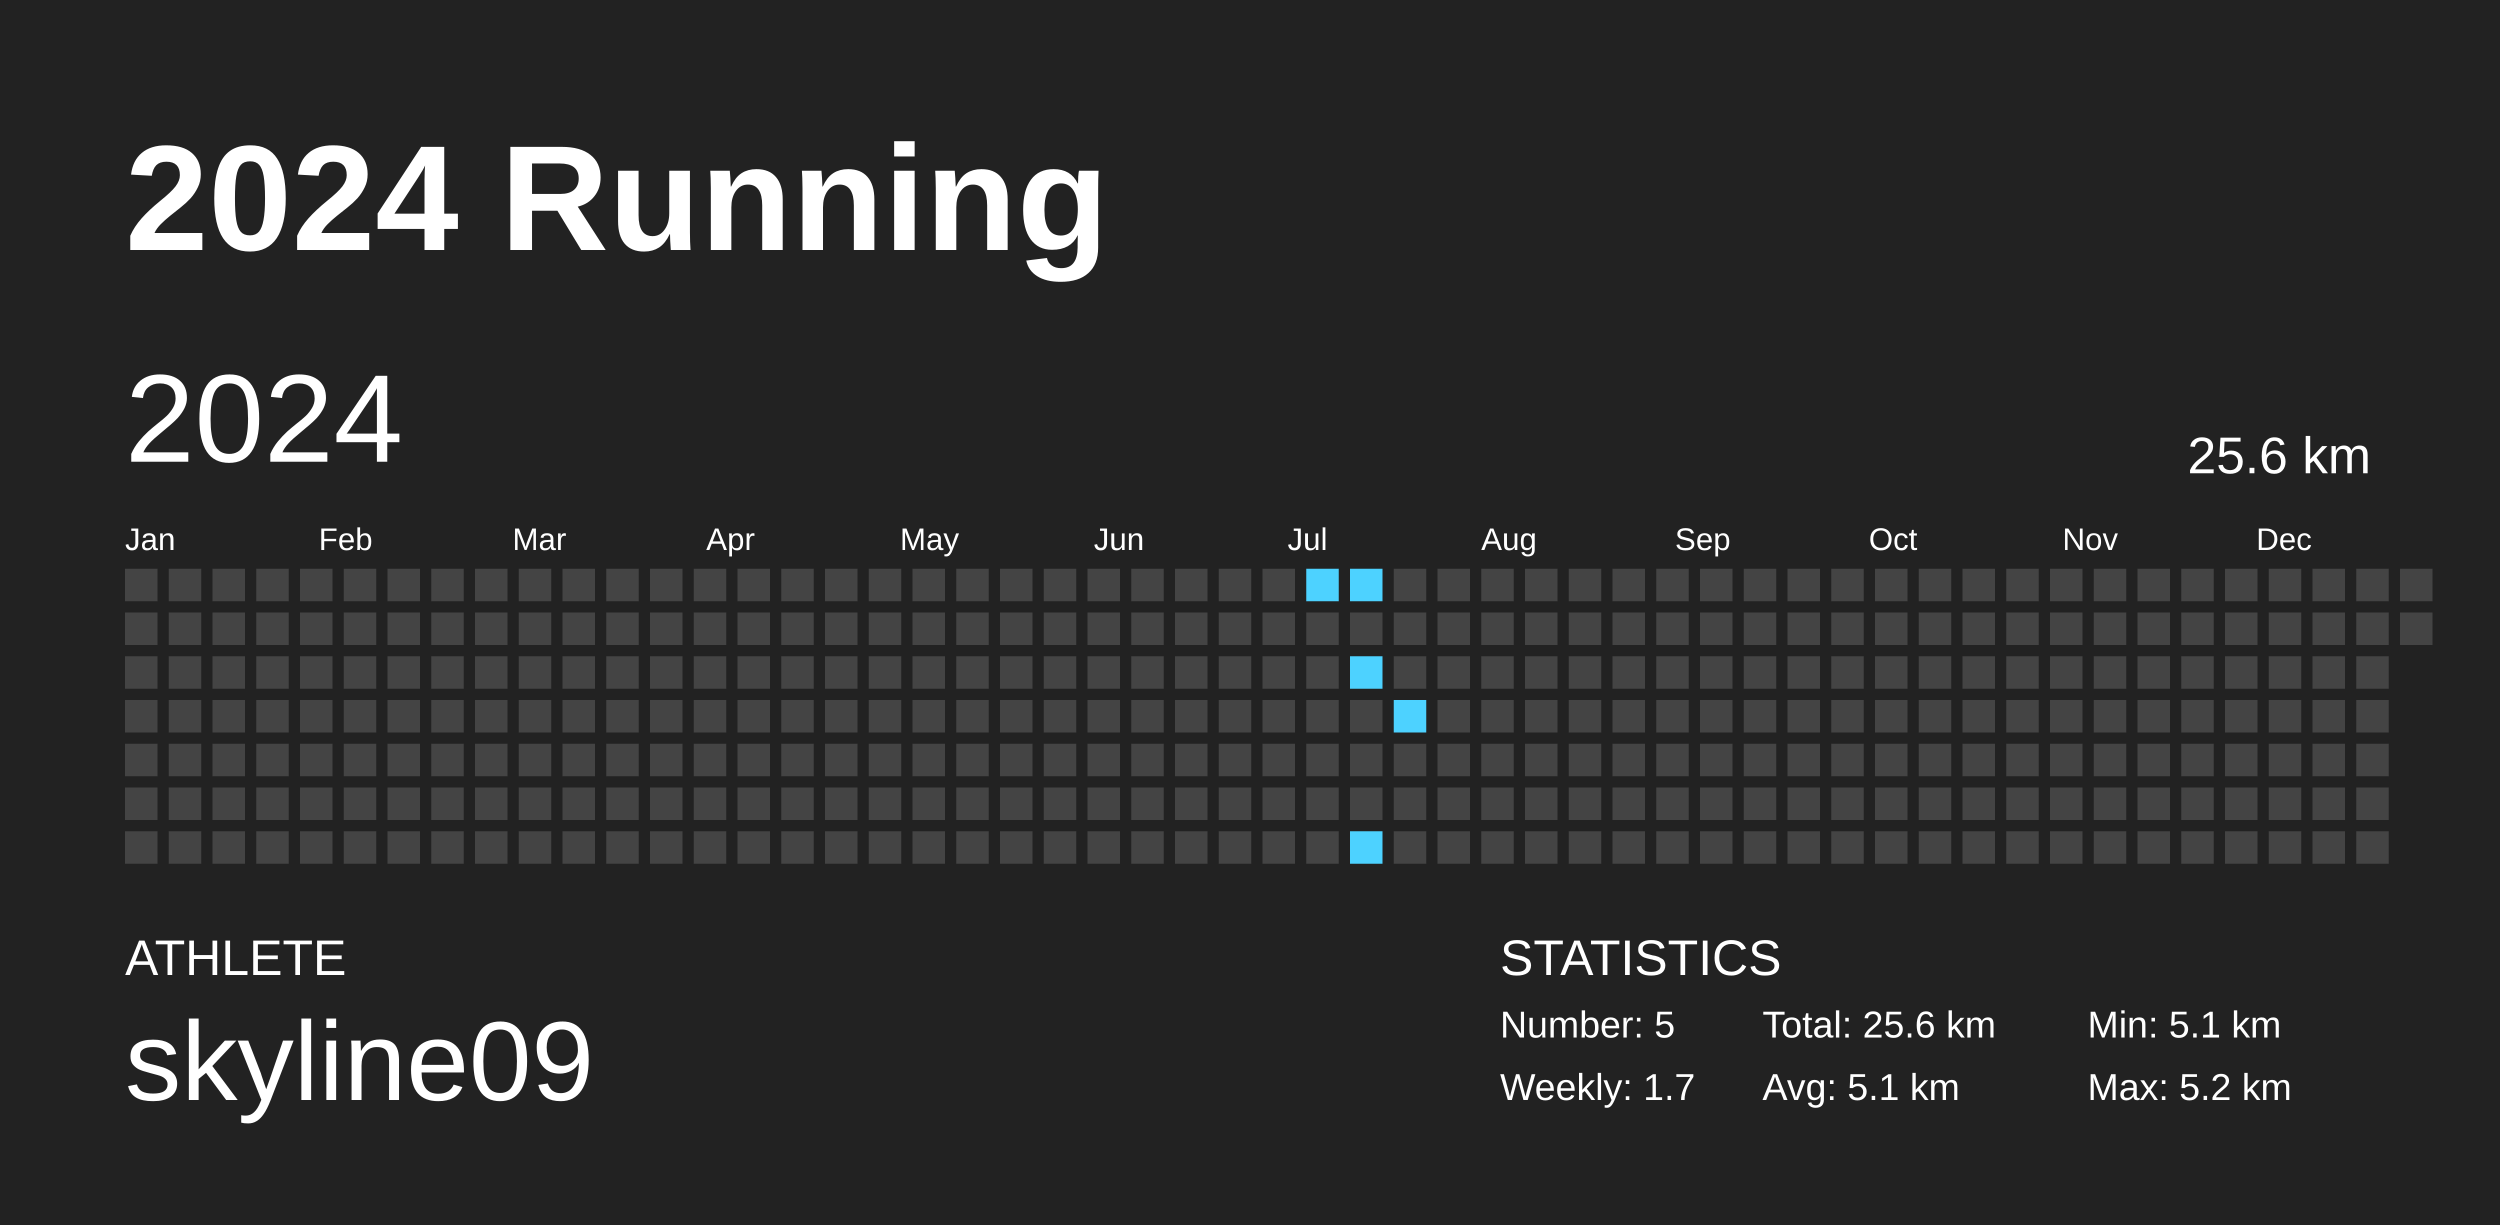
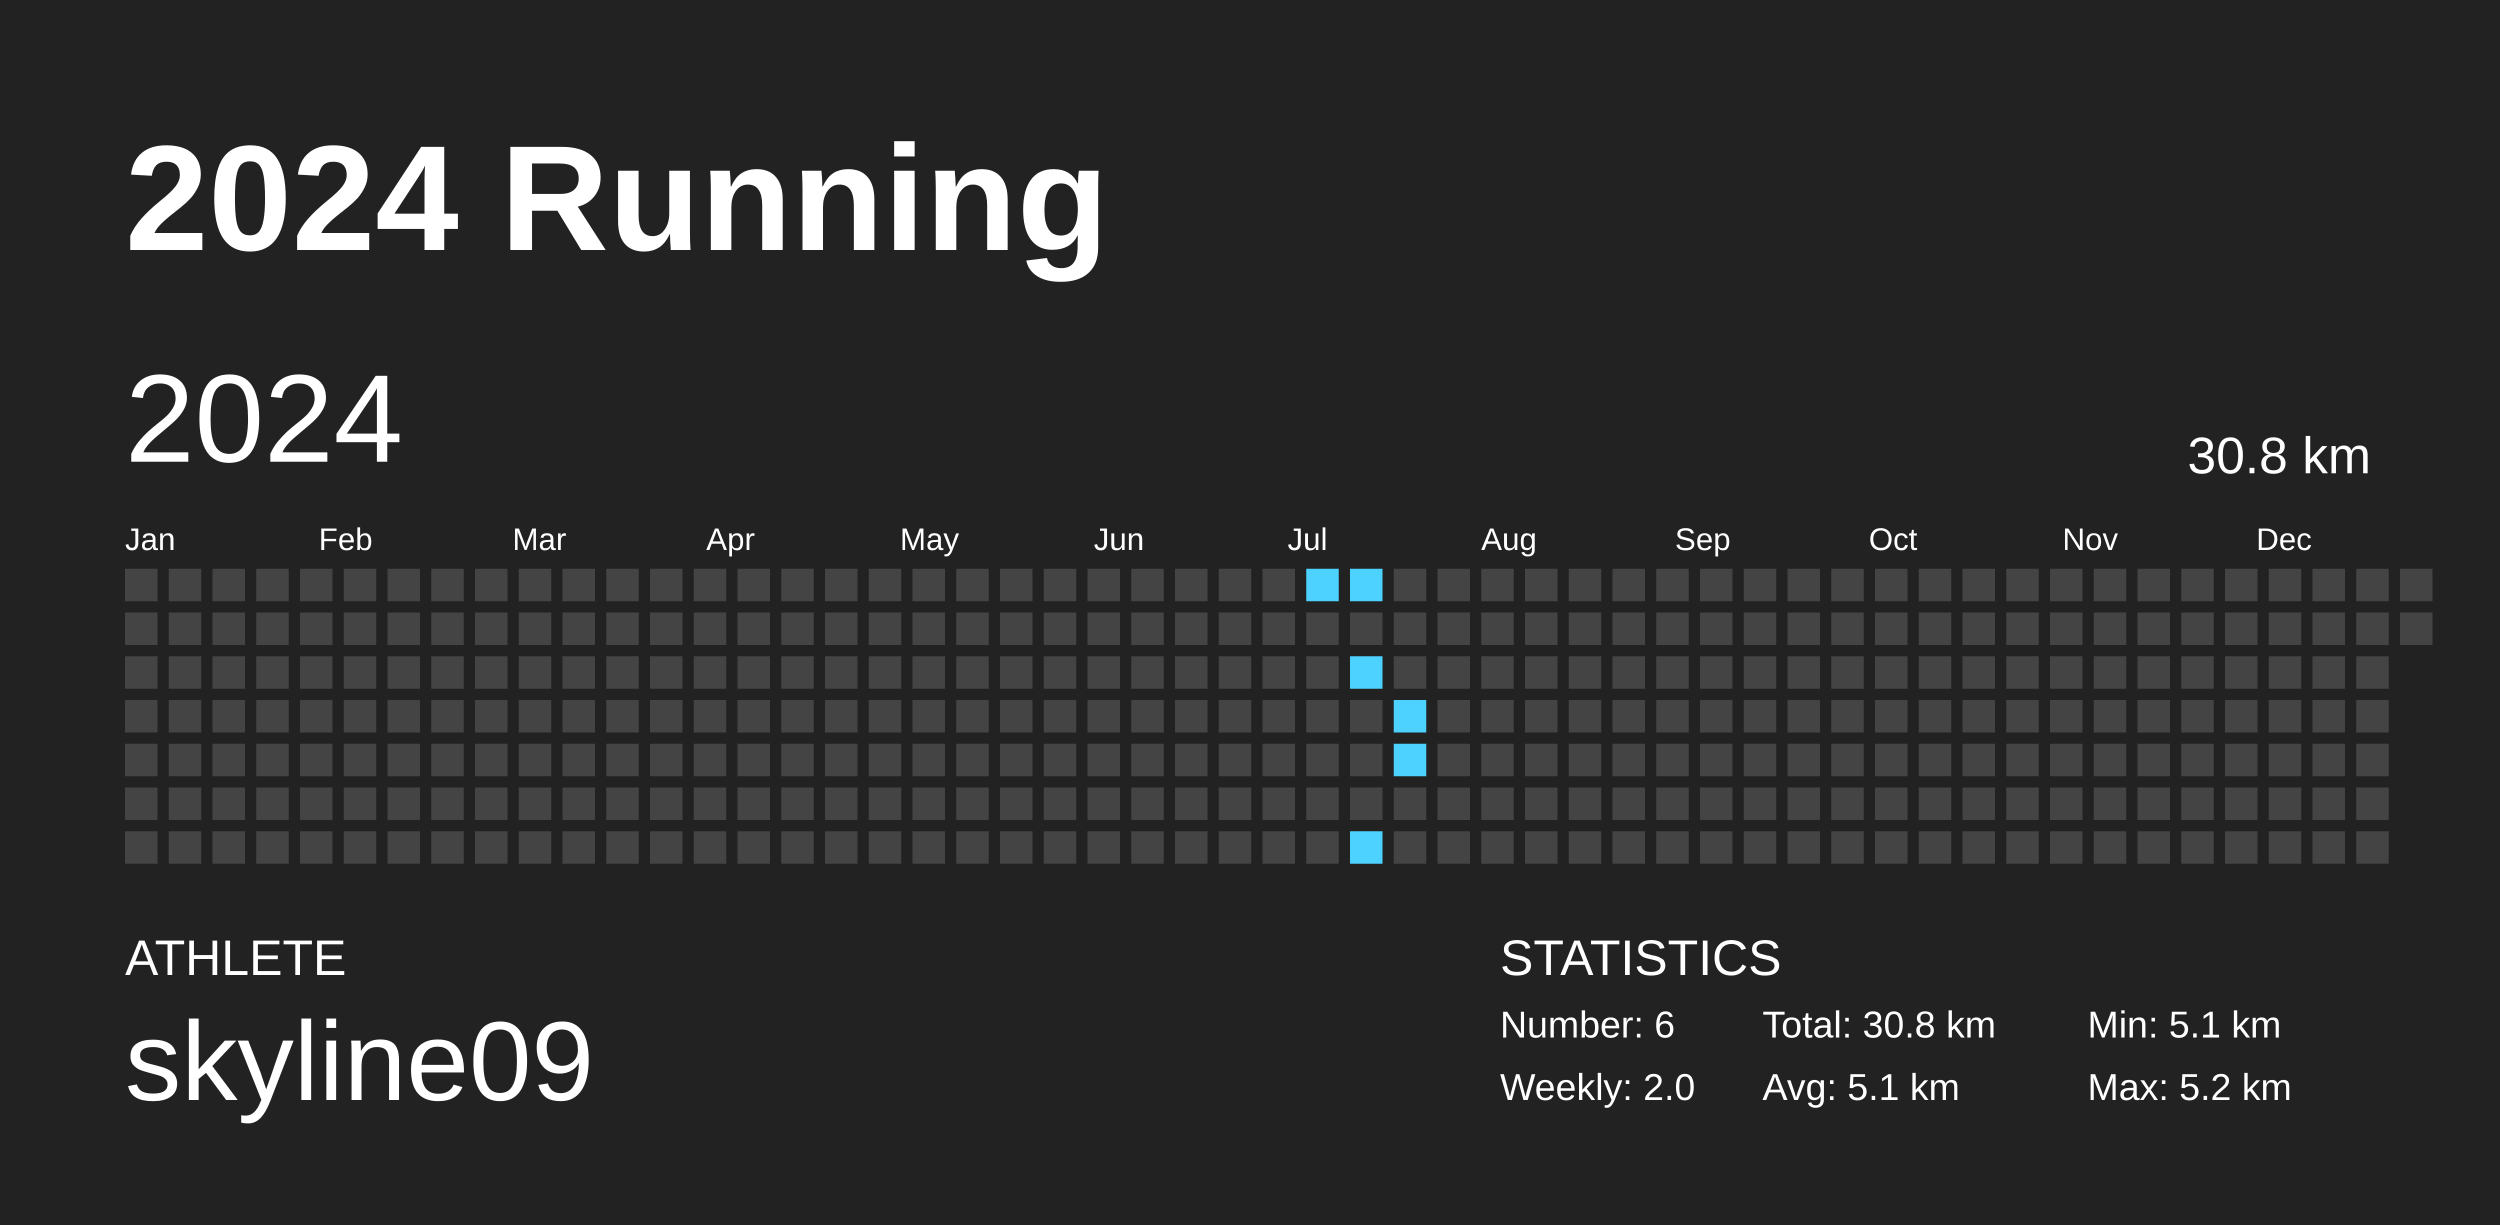
<svg xmlns="http://www.w3.org/2000/svg" baseProfile="full" height="98mm" version="1.1" viewBox="0,0,200,98" width="200mm">
  <defs />
  <rect fill="#222222" height="98" width="200" x="0" y="0" />
  <text fill="#FFFFFF" style="font-size:12px; font-family:Arial; font-weight:bold;" x="10" y="20">2024 Running</text>
  <text fill="#FFFFFF" style="font-size:4px; font-family:Arial" x="10" y="78">ATHLETE</text>
  <text fill="#FFFFFF" style="font-size:9px; font-family:Arial" x="10" y="88">skyline09</text>
  <text fill="#FFFFFF" style="font-size:4px; font-family:Arial" x="120" y="78">STATISTICS</text>
-   <text fill="#FFFFFF" style="font-size:3px; font-family:Arial" x="120" y="83">Number: 5</text>
-   <text fill="#FFFFFF" style="font-size:3px; font-family:Arial" x="120" y="88">Weekly: 1.7</text>
-   <text fill="#FFFFFF" style="font-size:3px; font-family:Arial" x="141" y="83">Total: 25.6 km</text>
+   <text fill="#FFFFFF" style="font-size:3px; font-family:Arial" x="120" y="83">Number: 6</text>
+   <text fill="#FFFFFF" style="font-size:3px; font-family:Arial" x="120" y="88">Weekly: 2.0</text>
+   <text fill="#FFFFFF" style="font-size:3px; font-family:Arial" x="141" y="83">Total: 30.8 km</text>
  <text fill="#FFFFFF" style="font-size:3px; font-family:Arial" x="141" y="88">Avg: 5.1 km</text>
  <text fill="#FFFFFF" style="font-size:3px; font-family:Arial" x="167" y="83">Min: 5.1 km</text>
  <text fill="#FFFFFF" style="font-size:3px; font-family:Arial" x="167" y="88">Max: 5.2 km</text>
  <text dominant-baseline="hanging" fill="#FFFFFF" style="font-size:10.0px; font-family:Arial;" x="10" y="30">2024</text>
-   <text dominant-baseline="hanging" fill="#FFFFFF" style="font-size:4.125px; font-family:Arial;" x="175" y="35">25.6 km</text>
+   <text dominant-baseline="hanging" fill="#FFFFFF" style="font-size:4.125px; font-family:Arial;" x="175" y="35">30.8 km</text>
  <text fill="#FFFFFF" style="font-size:2.5px; font-family:Arial" x="10.0" y="44">Jan</text>
  <text fill="#FFFFFF" style="font-size:2.5px; font-family:Arial" x="25.5" y="44">Feb</text>
  <text fill="#FFFFFF" style="font-size:2.5px; font-family:Arial" x="41.0" y="44">Mar</text>
  <text fill="#FFFFFF" style="font-size:2.5px; font-family:Arial" x="56.5" y="44">Apr</text>
  <text fill="#FFFFFF" style="font-size:2.5px; font-family:Arial" x="72.0" y="44">May</text>
  <text fill="#FFFFFF" style="font-size:2.5px; font-family:Arial" x="87.5" y="44">Jun</text>
  <text fill="#FFFFFF" style="font-size:2.5px; font-family:Arial" x="103.0" y="44">Jul</text>
  <text fill="#FFFFFF" style="font-size:2.5px; font-family:Arial" x="118.5" y="44">Aug</text>
  <text fill="#FFFFFF" style="font-size:2.5px; font-family:Arial" x="134.0" y="44">Sep</text>
  <text fill="#FFFFFF" style="font-size:2.5px; font-family:Arial" x="149.5" y="44">Oct</text>
  <text fill="#FFFFFF" style="font-size:2.5px; font-family:Arial" x="165.0" y="44">Nov</text>
  <text fill="#FFFFFF" style="font-size:2.5px; font-family:Arial" x="180.5" y="44">Dec</text>
  <rect fill="#444444" height="2.6" width="2.6" x="10.0" y="45.5" />
  <rect fill="#444444" height="2.6" width="2.6" x="10.0" y="49.0" />
  <rect fill="#444444" height="2.6" width="2.6" x="10.0" y="52.5" />
  <rect fill="#444444" height="2.6" width="2.6" x="10.0" y="56.0" />
  <rect fill="#444444" height="2.6" width="2.6" x="10.0" y="59.5" />
  <rect fill="#444444" height="2.6" width="2.6" x="10.0" y="63.0" />
  <rect fill="#444444" height="2.6" width="2.6" x="10.0" y="66.5" />
  <rect fill="#444444" height="2.6" width="2.6" x="13.5" y="45.5" />
  <rect fill="#444444" height="2.6" width="2.6" x="13.5" y="49.0" />
  <rect fill="#444444" height="2.6" width="2.6" x="13.5" y="52.5" />
  <rect fill="#444444" height="2.6" width="2.6" x="13.5" y="56.0" />
  <rect fill="#444444" height="2.6" width="2.6" x="13.5" y="59.5" />
  <rect fill="#444444" height="2.6" width="2.6" x="13.5" y="63.0" />
  <rect fill="#444444" height="2.6" width="2.6" x="13.5" y="66.5" />
  <rect fill="#444444" height="2.6" width="2.6" x="17.0" y="45.5" />
  <rect fill="#444444" height="2.6" width="2.6" x="17.0" y="49.0" />
  <rect fill="#444444" height="2.6" width="2.6" x="17.0" y="52.5" />
  <rect fill="#444444" height="2.6" width="2.6" x="17.0" y="56.0" />
  <rect fill="#444444" height="2.6" width="2.6" x="17.0" y="59.5" />
  <rect fill="#444444" height="2.6" width="2.6" x="17.0" y="63.0" />
  <rect fill="#444444" height="2.6" width="2.6" x="17.0" y="66.5" />
  <rect fill="#444444" height="2.6" width="2.6" x="20.5" y="45.5" />
  <rect fill="#444444" height="2.6" width="2.6" x="20.5" y="49.0" />
  <rect fill="#444444" height="2.6" width="2.6" x="20.5" y="52.5" />
  <rect fill="#444444" height="2.6" width="2.6" x="20.5" y="56.0" />
  <rect fill="#444444" height="2.6" width="2.6" x="20.5" y="59.5" />
  <rect fill="#444444" height="2.6" width="2.6" x="20.5" y="63.0" />
  <rect fill="#444444" height="2.6" width="2.6" x="20.5" y="66.5" />
  <rect fill="#444444" height="2.6" width="2.6" x="24.0" y="45.5" />
  <rect fill="#444444" height="2.6" width="2.6" x="24.0" y="49.0" />
  <rect fill="#444444" height="2.6" width="2.6" x="24.0" y="52.5" />
  <rect fill="#444444" height="2.6" width="2.6" x="24.0" y="56.0" />
  <rect fill="#444444" height="2.6" width="2.6" x="24.0" y="59.5" />
  <rect fill="#444444" height="2.6" width="2.6" x="24.0" y="63.0" />
  <rect fill="#444444" height="2.6" width="2.6" x="24.0" y="66.5" />
  <rect fill="#444444" height="2.6" width="2.6" x="27.5" y="45.5" />
  <rect fill="#444444" height="2.6" width="2.6" x="27.5" y="49.0" />
  <rect fill="#444444" height="2.6" width="2.6" x="27.5" y="52.5" />
  <rect fill="#444444" height="2.6" width="2.6" x="27.5" y="56.0" />
  <rect fill="#444444" height="2.6" width="2.6" x="27.5" y="59.5" />
  <rect fill="#444444" height="2.6" width="2.6" x="27.5" y="63.0" />
  <rect fill="#444444" height="2.6" width="2.6" x="27.5" y="66.5" />
  <rect fill="#444444" height="2.6" width="2.6" x="31.0" y="45.5" />
  <rect fill="#444444" height="2.6" width="2.6" x="31.0" y="49.0" />
  <rect fill="#444444" height="2.6" width="2.6" x="31.0" y="52.5" />
  <rect fill="#444444" height="2.6" width="2.6" x="31.0" y="56.0" />
  <rect fill="#444444" height="2.6" width="2.6" x="31.0" y="59.5" />
  <rect fill="#444444" height="2.6" width="2.6" x="31.0" y="63.0" />
  <rect fill="#444444" height="2.6" width="2.6" x="31.0" y="66.5" />
  <rect fill="#444444" height="2.6" width="2.6" x="34.5" y="45.5" />
  <rect fill="#444444" height="2.6" width="2.6" x="34.5" y="49.0" />
  <rect fill="#444444" height="2.6" width="2.6" x="34.5" y="52.5" />
  <rect fill="#444444" height="2.6" width="2.6" x="34.5" y="56.0" />
  <rect fill="#444444" height="2.6" width="2.6" x="34.5" y="59.5" />
  <rect fill="#444444" height="2.6" width="2.6" x="34.5" y="63.0" />
  <rect fill="#444444" height="2.6" width="2.6" x="34.5" y="66.5" />
  <rect fill="#444444" height="2.6" width="2.6" x="38.0" y="45.5" />
  <rect fill="#444444" height="2.6" width="2.6" x="38.0" y="49.0" />
  <rect fill="#444444" height="2.6" width="2.6" x="38.0" y="52.5" />
  <rect fill="#444444" height="2.6" width="2.6" x="38.0" y="56.0" />
  <rect fill="#444444" height="2.6" width="2.6" x="38.0" y="59.5" />
  <rect fill="#444444" height="2.6" width="2.6" x="38.0" y="63.0" />
  <rect fill="#444444" height="2.6" width="2.6" x="38.0" y="66.5" />
  <rect fill="#444444" height="2.6" width="2.6" x="41.5" y="45.5" />
  <rect fill="#444444" height="2.6" width="2.6" x="41.5" y="49.0" />
  <rect fill="#444444" height="2.6" width="2.6" x="41.5" y="52.5" />
  <rect fill="#444444" height="2.6" width="2.6" x="41.5" y="56.0" />
  <rect fill="#444444" height="2.6" width="2.6" x="41.5" y="59.5" />
  <rect fill="#444444" height="2.6" width="2.6" x="41.5" y="63.0" />
  <rect fill="#444444" height="2.6" width="2.6" x="41.5" y="66.5" />
  <rect fill="#444444" height="2.6" width="2.6" x="45.0" y="45.5" />
  <rect fill="#444444" height="2.6" width="2.6" x="45.0" y="49.0" />
  <rect fill="#444444" height="2.6" width="2.6" x="45.0" y="52.5" />
  <rect fill="#444444" height="2.6" width="2.6" x="45.0" y="56.0" />
  <rect fill="#444444" height="2.6" width="2.6" x="45.0" y="59.5" />
  <rect fill="#444444" height="2.6" width="2.6" x="45.0" y="63.0" />
  <rect fill="#444444" height="2.6" width="2.6" x="45.0" y="66.5" />
  <rect fill="#444444" height="2.6" width="2.6" x="48.5" y="45.5" />
  <rect fill="#444444" height="2.6" width="2.6" x="48.5" y="49.0" />
  <rect fill="#444444" height="2.6" width="2.6" x="48.5" y="52.5" />
  <rect fill="#444444" height="2.6" width="2.6" x="48.5" y="56.0" />
  <rect fill="#444444" height="2.6" width="2.6" x="48.5" y="59.5" />
  <rect fill="#444444" height="2.6" width="2.6" x="48.5" y="63.0" />
  <rect fill="#444444" height="2.6" width="2.6" x="48.5" y="66.5" />
  <rect fill="#444444" height="2.6" width="2.6" x="52.0" y="45.5" />
  <rect fill="#444444" height="2.6" width="2.6" x="52.0" y="49.0" />
  <rect fill="#444444" height="2.6" width="2.6" x="52.0" y="52.5" />
  <rect fill="#444444" height="2.6" width="2.6" x="52.0" y="56.0" />
  <rect fill="#444444" height="2.6" width="2.6" x="52.0" y="59.5" />
  <rect fill="#444444" height="2.6" width="2.6" x="52.0" y="63.0" />
  <rect fill="#444444" height="2.6" width="2.6" x="52.0" y="66.5" />
  <rect fill="#444444" height="2.6" width="2.6" x="55.5" y="45.5" />
  <rect fill="#444444" height="2.6" width="2.6" x="55.5" y="49.0" />
  <rect fill="#444444" height="2.6" width="2.6" x="55.5" y="52.5" />
  <rect fill="#444444" height="2.6" width="2.6" x="55.5" y="56.0" />
  <rect fill="#444444" height="2.6" width="2.6" x="55.5" y="59.5" />
  <rect fill="#444444" height="2.6" width="2.6" x="55.5" y="63.0" />
  <rect fill="#444444" height="2.6" width="2.6" x="55.5" y="66.5" />
  <rect fill="#444444" height="2.6" width="2.6" x="59.0" y="45.5" />
  <rect fill="#444444" height="2.6" width="2.6" x="59.0" y="49.0" />
  <rect fill="#444444" height="2.6" width="2.6" x="59.0" y="52.5" />
  <rect fill="#444444" height="2.6" width="2.6" x="59.0" y="56.0" />
  <rect fill="#444444" height="2.6" width="2.6" x="59.0" y="59.5" />
  <rect fill="#444444" height="2.6" width="2.6" x="59.0" y="63.0" />
  <rect fill="#444444" height="2.6" width="2.6" x="59.0" y="66.5" />
  <rect fill="#444444" height="2.6" width="2.6" x="62.5" y="45.5" />
  <rect fill="#444444" height="2.6" width="2.6" x="62.5" y="49.0" />
  <rect fill="#444444" height="2.6" width="2.6" x="62.5" y="52.5" />
  <rect fill="#444444" height="2.6" width="2.6" x="62.5" y="56.0" />
  <rect fill="#444444" height="2.6" width="2.6" x="62.5" y="59.5" />
  <rect fill="#444444" height="2.6" width="2.6" x="62.5" y="63.0" />
  <rect fill="#444444" height="2.6" width="2.6" x="62.5" y="66.5" />
  <rect fill="#444444" height="2.6" width="2.6" x="66.0" y="45.5" />
  <rect fill="#444444" height="2.6" width="2.6" x="66.0" y="49.0" />
  <rect fill="#444444" height="2.6" width="2.6" x="66.0" y="52.5" />
  <rect fill="#444444" height="2.6" width="2.6" x="66.0" y="56.0" />
  <rect fill="#444444" height="2.6" width="2.6" x="66.0" y="59.5" />
  <rect fill="#444444" height="2.6" width="2.6" x="66.0" y="63.0" />
  <rect fill="#444444" height="2.6" width="2.6" x="66.0" y="66.5" />
  <rect fill="#444444" height="2.6" width="2.6" x="69.5" y="45.5" />
  <rect fill="#444444" height="2.6" width="2.6" x="69.5" y="49.0" />
  <rect fill="#444444" height="2.6" width="2.6" x="69.5" y="52.5" />
  <rect fill="#444444" height="2.6" width="2.6" x="69.5" y="56.0" />
  <rect fill="#444444" height="2.6" width="2.6" x="69.5" y="59.5" />
  <rect fill="#444444" height="2.6" width="2.6" x="69.5" y="63.0" />
  <rect fill="#444444" height="2.6" width="2.6" x="69.5" y="66.5" />
  <rect fill="#444444" height="2.6" width="2.6" x="73.0" y="45.5" />
  <rect fill="#444444" height="2.6" width="2.6" x="73.0" y="49.0" />
  <rect fill="#444444" height="2.6" width="2.6" x="73.0" y="52.5" />
  <rect fill="#444444" height="2.6" width="2.6" x="73.0" y="56.0" />
  <rect fill="#444444" height="2.6" width="2.6" x="73.0" y="59.5" />
  <rect fill="#444444" height="2.6" width="2.6" x="73.0" y="63.0" />
  <rect fill="#444444" height="2.6" width="2.6" x="73.0" y="66.5" />
  <rect fill="#444444" height="2.6" width="2.6" x="76.5" y="45.5" />
  <rect fill="#444444" height="2.6" width="2.6" x="76.5" y="49.0" />
  <rect fill="#444444" height="2.6" width="2.6" x="76.5" y="52.5" />
  <rect fill="#444444" height="2.6" width="2.6" x="76.5" y="56.0" />
  <rect fill="#444444" height="2.6" width="2.6" x="76.5" y="59.5" />
  <rect fill="#444444" height="2.6" width="2.6" x="76.5" y="63.0" />
  <rect fill="#444444" height="2.6" width="2.6" x="76.5" y="66.5" />
  <rect fill="#444444" height="2.6" width="2.6" x="80.0" y="45.5" />
  <rect fill="#444444" height="2.6" width="2.6" x="80.0" y="49.0" />
  <rect fill="#444444" height="2.6" width="2.6" x="80.0" y="52.5" />
  <rect fill="#444444" height="2.6" width="2.6" x="80.0" y="56.0" />
  <rect fill="#444444" height="2.6" width="2.6" x="80.0" y="59.5" />
  <rect fill="#444444" height="2.6" width="2.6" x="80.0" y="63.0" />
  <rect fill="#444444" height="2.6" width="2.6" x="80.0" y="66.5" />
  <rect fill="#444444" height="2.6" width="2.6" x="83.5" y="45.5" />
  <rect fill="#444444" height="2.6" width="2.6" x="83.5" y="49.0" />
  <rect fill="#444444" height="2.6" width="2.6" x="83.5" y="52.5" />
  <rect fill="#444444" height="2.6" width="2.6" x="83.5" y="56.0" />
  <rect fill="#444444" height="2.6" width="2.6" x="83.5" y="59.5" />
  <rect fill="#444444" height="2.6" width="2.6" x="83.5" y="63.0" />
  <rect fill="#444444" height="2.6" width="2.6" x="83.5" y="66.5" />
  <rect fill="#444444" height="2.6" width="2.6" x="87.0" y="45.5" />
  <rect fill="#444444" height="2.6" width="2.6" x="87.0" y="49.0" />
  <rect fill="#444444" height="2.6" width="2.6" x="87.0" y="52.5" />
  <rect fill="#444444" height="2.6" width="2.6" x="87.0" y="56.0" />
  <rect fill="#444444" height="2.6" width="2.6" x="87.0" y="59.5" />
  <rect fill="#444444" height="2.6" width="2.6" x="87.0" y="63.0" />
  <rect fill="#444444" height="2.6" width="2.6" x="87.0" y="66.5" />
  <rect fill="#444444" height="2.6" width="2.6" x="90.5" y="45.5" />
  <rect fill="#444444" height="2.6" width="2.6" x="90.5" y="49.0" />
  <rect fill="#444444" height="2.6" width="2.6" x="90.5" y="52.5" />
  <rect fill="#444444" height="2.6" width="2.6" x="90.5" y="56.0" />
  <rect fill="#444444" height="2.6" width="2.6" x="90.5" y="59.5" />
  <rect fill="#444444" height="2.6" width="2.6" x="90.5" y="63.0" />
  <rect fill="#444444" height="2.6" width="2.6" x="90.5" y="66.5" />
  <rect fill="#444444" height="2.6" width="2.6" x="94.0" y="45.5" />
  <rect fill="#444444" height="2.6" width="2.6" x="94.0" y="49.0" />
  <rect fill="#444444" height="2.6" width="2.6" x="94.0" y="52.5" />
  <rect fill="#444444" height="2.6" width="2.6" x="94.0" y="56.0" />
  <rect fill="#444444" height="2.6" width="2.6" x="94.0" y="59.5" />
  <rect fill="#444444" height="2.6" width="2.6" x="94.0" y="63.0" />
  <rect fill="#444444" height="2.6" width="2.6" x="94.0" y="66.5" />
  <rect fill="#444444" height="2.6" width="2.6" x="97.5" y="45.5" />
  <rect fill="#444444" height="2.6" width="2.6" x="97.5" y="49.0" />
  <rect fill="#444444" height="2.6" width="2.6" x="97.5" y="52.5" />
  <rect fill="#444444" height="2.6" width="2.6" x="97.5" y="56.0" />
  <rect fill="#444444" height="2.6" width="2.6" x="97.5" y="59.5" />
  <rect fill="#444444" height="2.6" width="2.6" x="97.5" y="63.0" />
  <rect fill="#444444" height="2.6" width="2.6" x="97.5" y="66.5" />
  <rect fill="#444444" height="2.6" width="2.6" x="101.0" y="45.5" />
  <rect fill="#444444" height="2.6" width="2.6" x="101.0" y="49.0" />
  <rect fill="#444444" height="2.6" width="2.6" x="101.0" y="52.5" />
  <rect fill="#444444" height="2.6" width="2.6" x="101.0" y="56.0" />
  <rect fill="#444444" height="2.6" width="2.6" x="101.0" y="59.5" />
  <rect fill="#444444" height="2.6" width="2.6" x="101.0" y="63.0" />
  <rect fill="#444444" height="2.6" width="2.6" x="101.0" y="66.5" />
  <rect fill="#4dd2ff" height="2.6" width="2.6" x="104.5" y="45.5" />
  <rect fill="#444444" height="2.6" width="2.6" x="104.5" y="49.0" />
  <rect fill="#444444" height="2.6" width="2.6" x="104.5" y="52.5" />
  <rect fill="#444444" height="2.6" width="2.6" x="104.5" y="56.0" />
  <rect fill="#444444" height="2.6" width="2.6" x="104.5" y="59.5" />
  <rect fill="#444444" height="2.6" width="2.6" x="104.5" y="63.0" />
  <rect fill="#444444" height="2.6" width="2.6" x="104.5" y="66.5" />
  <rect fill="#4dd2ff" height="2.6" width="2.6" x="108.0" y="45.5" />
  <rect fill="#444444" height="2.6" width="2.6" x="108.0" y="49.0" />
  <rect fill="#4dd2ff" height="2.6" width="2.6" x="108.0" y="52.5" />
  <rect fill="#444444" height="2.6" width="2.6" x="108.0" y="56.0" />
  <rect fill="#444444" height="2.6" width="2.6" x="108.0" y="59.5" />
  <rect fill="#444444" height="2.6" width="2.6" x="108.0" y="63.0" />
  <rect fill="#4dd2ff" height="2.6" width="2.6" x="108.0" y="66.5" />
  <rect fill="#444444" height="2.6" width="2.6" x="111.5" y="45.5" />
  <rect fill="#444444" height="2.6" width="2.6" x="111.5" y="49.0" />
  <rect fill="#444444" height="2.6" width="2.6" x="111.5" y="52.5" />
  <rect fill="#4dd2ff" height="2.6" width="2.6" x="111.5" y="56.0" />
-   <rect fill="#444444" height="2.6" width="2.6" x="111.5" y="59.5" />
+   <rect fill="#4dd2ff" height="2.6" width="2.6" x="111.5" y="59.5" />
  <rect fill="#444444" height="2.6" width="2.6" x="111.5" y="63.0" />
  <rect fill="#444444" height="2.6" width="2.6" x="111.5" y="66.5" />
  <rect fill="#444444" height="2.6" width="2.6" x="115.0" y="45.5" />
  <rect fill="#444444" height="2.6" width="2.6" x="115.0" y="49.0" />
  <rect fill="#444444" height="2.6" width="2.6" x="115.0" y="52.5" />
  <rect fill="#444444" height="2.6" width="2.6" x="115.0" y="56.0" />
  <rect fill="#444444" height="2.6" width="2.6" x="115.0" y="59.5" />
  <rect fill="#444444" height="2.6" width="2.6" x="115.0" y="63.0" />
  <rect fill="#444444" height="2.6" width="2.6" x="115.0" y="66.5" />
  <rect fill="#444444" height="2.6" width="2.6" x="118.5" y="45.5" />
  <rect fill="#444444" height="2.6" width="2.6" x="118.5" y="49.0" />
  <rect fill="#444444" height="2.6" width="2.6" x="118.5" y="52.5" />
  <rect fill="#444444" height="2.6" width="2.6" x="118.5" y="56.0" />
  <rect fill="#444444" height="2.6" width="2.6" x="118.5" y="59.5" />
  <rect fill="#444444" height="2.6" width="2.6" x="118.5" y="63.0" />
  <rect fill="#444444" height="2.6" width="2.6" x="118.5" y="66.5" />
  <rect fill="#444444" height="2.6" width="2.6" x="122.0" y="45.5" />
  <rect fill="#444444" height="2.6" width="2.6" x="122.0" y="49.0" />
  <rect fill="#444444" height="2.6" width="2.6" x="122.0" y="52.5" />
  <rect fill="#444444" height="2.6" width="2.6" x="122.0" y="56.0" />
  <rect fill="#444444" height="2.6" width="2.6" x="122.0" y="59.5" />
  <rect fill="#444444" height="2.6" width="2.6" x="122.0" y="63.0" />
  <rect fill="#444444" height="2.6" width="2.6" x="122.0" y="66.5" />
  <rect fill="#444444" height="2.6" width="2.6" x="125.5" y="45.5" />
  <rect fill="#444444" height="2.6" width="2.6" x="125.5" y="49.0" />
  <rect fill="#444444" height="2.6" width="2.6" x="125.5" y="52.5" />
  <rect fill="#444444" height="2.6" width="2.6" x="125.5" y="56.0" />
  <rect fill="#444444" height="2.6" width="2.6" x="125.5" y="59.5" />
  <rect fill="#444444" height="2.6" width="2.6" x="125.5" y="63.0" />
  <rect fill="#444444" height="2.6" width="2.6" x="125.5" y="66.5" />
  <rect fill="#444444" height="2.6" width="2.6" x="129.0" y="45.5" />
  <rect fill="#444444" height="2.6" width="2.6" x="129.0" y="49.0" />
  <rect fill="#444444" height="2.6" width="2.6" x="129.0" y="52.5" />
  <rect fill="#444444" height="2.6" width="2.6" x="129.0" y="56.0" />
  <rect fill="#444444" height="2.6" width="2.6" x="129.0" y="59.5" />
  <rect fill="#444444" height="2.6" width="2.6" x="129.0" y="63.0" />
  <rect fill="#444444" height="2.6" width="2.6" x="129.0" y="66.5" />
  <rect fill="#444444" height="2.6" width="2.6" x="132.5" y="45.5" />
  <rect fill="#444444" height="2.6" width="2.6" x="132.5" y="49.0" />
  <rect fill="#444444" height="2.6" width="2.6" x="132.5" y="52.5" />
  <rect fill="#444444" height="2.6" width="2.6" x="132.5" y="56.0" />
  <rect fill="#444444" height="2.6" width="2.6" x="132.5" y="59.5" />
  <rect fill="#444444" height="2.6" width="2.6" x="132.5" y="63.0" />
  <rect fill="#444444" height="2.6" width="2.6" x="132.5" y="66.5" />
  <rect fill="#444444" height="2.6" width="2.6" x="136.0" y="45.5" />
  <rect fill="#444444" height="2.6" width="2.6" x="136.0" y="49.0" />
  <rect fill="#444444" height="2.6" width="2.6" x="136.0" y="52.5" />
  <rect fill="#444444" height="2.6" width="2.6" x="136.0" y="56.0" />
  <rect fill="#444444" height="2.6" width="2.6" x="136.0" y="59.5" />
  <rect fill="#444444" height="2.6" width="2.6" x="136.0" y="63.0" />
  <rect fill="#444444" height="2.6" width="2.6" x="136.0" y="66.5" />
  <rect fill="#444444" height="2.6" width="2.6" x="139.5" y="45.5" />
  <rect fill="#444444" height="2.6" width="2.6" x="139.5" y="49.0" />
  <rect fill="#444444" height="2.6" width="2.6" x="139.5" y="52.5" />
  <rect fill="#444444" height="2.6" width="2.6" x="139.5" y="56.0" />
  <rect fill="#444444" height="2.6" width="2.6" x="139.5" y="59.5" />
  <rect fill="#444444" height="2.6" width="2.6" x="139.5" y="63.0" />
  <rect fill="#444444" height="2.6" width="2.6" x="139.5" y="66.5" />
  <rect fill="#444444" height="2.6" width="2.6" x="143.0" y="45.5" />
  <rect fill="#444444" height="2.6" width="2.6" x="143.0" y="49.0" />
  <rect fill="#444444" height="2.6" width="2.6" x="143.0" y="52.5" />
  <rect fill="#444444" height="2.6" width="2.6" x="143.0" y="56.0" />
  <rect fill="#444444" height="2.6" width="2.6" x="143.0" y="59.5" />
  <rect fill="#444444" height="2.6" width="2.6" x="143.0" y="63.0" />
  <rect fill="#444444" height="2.6" width="2.6" x="143.0" y="66.5" />
  <rect fill="#444444" height="2.6" width="2.6" x="146.5" y="45.5" />
  <rect fill="#444444" height="2.6" width="2.6" x="146.5" y="49.0" />
  <rect fill="#444444" height="2.6" width="2.6" x="146.5" y="52.5" />
  <rect fill="#444444" height="2.6" width="2.6" x="146.5" y="56.0" />
  <rect fill="#444444" height="2.6" width="2.6" x="146.5" y="59.5" />
  <rect fill="#444444" height="2.6" width="2.6" x="146.5" y="63.0" />
  <rect fill="#444444" height="2.6" width="2.6" x="146.5" y="66.5" />
  <rect fill="#444444" height="2.6" width="2.6" x="150.0" y="45.5" />
  <rect fill="#444444" height="2.6" width="2.6" x="150.0" y="49.0" />
  <rect fill="#444444" height="2.6" width="2.6" x="150.0" y="52.5" />
  <rect fill="#444444" height="2.6" width="2.6" x="150.0" y="56.0" />
  <rect fill="#444444" height="2.6" width="2.6" x="150.0" y="59.5" />
  <rect fill="#444444" height="2.6" width="2.6" x="150.0" y="63.0" />
  <rect fill="#444444" height="2.6" width="2.6" x="150.0" y="66.5" />
  <rect fill="#444444" height="2.6" width="2.6" x="153.5" y="45.5" />
  <rect fill="#444444" height="2.6" width="2.6" x="153.5" y="49.0" />
  <rect fill="#444444" height="2.6" width="2.6" x="153.5" y="52.5" />
  <rect fill="#444444" height="2.6" width="2.6" x="153.5" y="56.0" />
  <rect fill="#444444" height="2.6" width="2.6" x="153.5" y="59.5" />
  <rect fill="#444444" height="2.6" width="2.6" x="153.5" y="63.0" />
  <rect fill="#444444" height="2.6" width="2.6" x="153.5" y="66.5" />
  <rect fill="#444444" height="2.6" width="2.6" x="157.0" y="45.5" />
  <rect fill="#444444" height="2.6" width="2.6" x="157.0" y="49.0" />
  <rect fill="#444444" height="2.6" width="2.6" x="157.0" y="52.5" />
  <rect fill="#444444" height="2.6" width="2.6" x="157.0" y="56.0" />
  <rect fill="#444444" height="2.6" width="2.6" x="157.0" y="59.5" />
  <rect fill="#444444" height="2.6" width="2.6" x="157.0" y="63.0" />
  <rect fill="#444444" height="2.6" width="2.6" x="157.0" y="66.5" />
  <rect fill="#444444" height="2.6" width="2.6" x="160.5" y="45.5" />
  <rect fill="#444444" height="2.6" width="2.6" x="160.5" y="49.0" />
  <rect fill="#444444" height="2.6" width="2.6" x="160.5" y="52.5" />
  <rect fill="#444444" height="2.6" width="2.6" x="160.5" y="56.0" />
  <rect fill="#444444" height="2.6" width="2.6" x="160.5" y="59.5" />
  <rect fill="#444444" height="2.6" width="2.6" x="160.5" y="63.0" />
  <rect fill="#444444" height="2.6" width="2.6" x="160.5" y="66.5" />
  <rect fill="#444444" height="2.6" width="2.6" x="164.0" y="45.5" />
  <rect fill="#444444" height="2.6" width="2.6" x="164.0" y="49.0" />
  <rect fill="#444444" height="2.6" width="2.6" x="164.0" y="52.5" />
  <rect fill="#444444" height="2.6" width="2.6" x="164.0" y="56.0" />
  <rect fill="#444444" height="2.6" width="2.6" x="164.0" y="59.5" />
  <rect fill="#444444" height="2.6" width="2.6" x="164.0" y="63.0" />
  <rect fill="#444444" height="2.6" width="2.6" x="164.0" y="66.5" />
  <rect fill="#444444" height="2.6" width="2.6" x="167.5" y="45.5" />
  <rect fill="#444444" height="2.6" width="2.6" x="167.5" y="49.0" />
  <rect fill="#444444" height="2.6" width="2.6" x="167.5" y="52.5" />
  <rect fill="#444444" height="2.6" width="2.6" x="167.5" y="56.0" />
  <rect fill="#444444" height="2.6" width="2.6" x="167.5" y="59.5" />
  <rect fill="#444444" height="2.6" width="2.6" x="167.5" y="63.0" />
  <rect fill="#444444" height="2.6" width="2.6" x="167.5" y="66.5" />
  <rect fill="#444444" height="2.6" width="2.6" x="171.0" y="45.5" />
  <rect fill="#444444" height="2.6" width="2.6" x="171.0" y="49.0" />
  <rect fill="#444444" height="2.6" width="2.6" x="171.0" y="52.5" />
  <rect fill="#444444" height="2.6" width="2.6" x="171.0" y="56.0" />
  <rect fill="#444444" height="2.6" width="2.6" x="171.0" y="59.5" />
  <rect fill="#444444" height="2.6" width="2.6" x="171.0" y="63.0" />
  <rect fill="#444444" height="2.6" width="2.6" x="171.0" y="66.5" />
  <rect fill="#444444" height="2.6" width="2.6" x="174.5" y="45.5" />
  <rect fill="#444444" height="2.6" width="2.6" x="174.5" y="49.0" />
  <rect fill="#444444" height="2.6" width="2.6" x="174.5" y="52.5" />
  <rect fill="#444444" height="2.6" width="2.6" x="174.5" y="56.0" />
  <rect fill="#444444" height="2.6" width="2.6" x="174.5" y="59.5" />
  <rect fill="#444444" height="2.6" width="2.6" x="174.5" y="63.0" />
  <rect fill="#444444" height="2.6" width="2.6" x="174.5" y="66.5" />
  <rect fill="#444444" height="2.6" width="2.6" x="178.0" y="45.5" />
  <rect fill="#444444" height="2.6" width="2.6" x="178.0" y="49.0" />
  <rect fill="#444444" height="2.6" width="2.6" x="178.0" y="52.5" />
  <rect fill="#444444" height="2.6" width="2.6" x="178.0" y="56.0" />
  <rect fill="#444444" height="2.6" width="2.6" x="178.0" y="59.5" />
  <rect fill="#444444" height="2.6" width="2.6" x="178.0" y="63.0" />
  <rect fill="#444444" height="2.6" width="2.6" x="178.0" y="66.5" />
  <rect fill="#444444" height="2.6" width="2.6" x="181.5" y="45.5" />
  <rect fill="#444444" height="2.6" width="2.6" x="181.5" y="49.0" />
  <rect fill="#444444" height="2.6" width="2.6" x="181.5" y="52.5" />
  <rect fill="#444444" height="2.6" width="2.6" x="181.5" y="56.0" />
  <rect fill="#444444" height="2.6" width="2.6" x="181.5" y="59.5" />
  <rect fill="#444444" height="2.6" width="2.6" x="181.5" y="63.0" />
  <rect fill="#444444" height="2.6" width="2.6" x="181.5" y="66.5" />
  <rect fill="#444444" height="2.6" width="2.6" x="185.0" y="45.5" />
  <rect fill="#444444" height="2.6" width="2.6" x="185.0" y="49.0" />
  <rect fill="#444444" height="2.6" width="2.6" x="185.0" y="52.5" />
  <rect fill="#444444" height="2.6" width="2.6" x="185.0" y="56.0" />
  <rect fill="#444444" height="2.6" width="2.6" x="185.0" y="59.5" />
  <rect fill="#444444" height="2.6" width="2.6" x="185.0" y="63.0" />
  <rect fill="#444444" height="2.6" width="2.6" x="185.0" y="66.5" />
  <rect fill="#444444" height="2.6" width="2.6" x="188.5" y="45.5" />
  <rect fill="#444444" height="2.6" width="2.6" x="188.5" y="49.0" />
  <rect fill="#444444" height="2.6" width="2.6" x="188.5" y="52.5" />
  <rect fill="#444444" height="2.6" width="2.6" x="188.5" y="56.0" />
  <rect fill="#444444" height="2.6" width="2.6" x="188.5" y="59.5" />
  <rect fill="#444444" height="2.6" width="2.6" x="188.5" y="63.0" />
  <rect fill="#444444" height="2.6" width="2.6" x="188.5" y="66.5" />
  <rect fill="#444444" height="2.6" width="2.6" x="192.0" y="45.5" />
  <rect fill="#444444" height="2.6" width="2.6" x="192.0" y="49.0" />
</svg>
